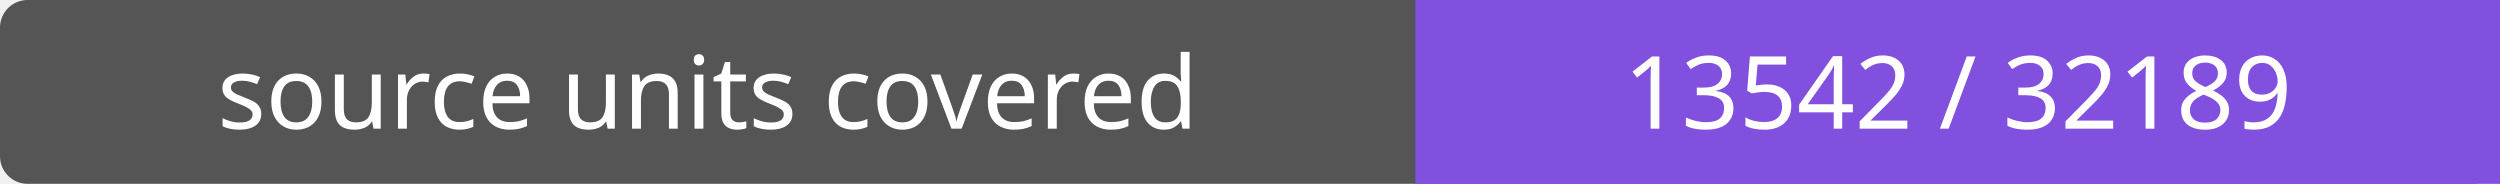
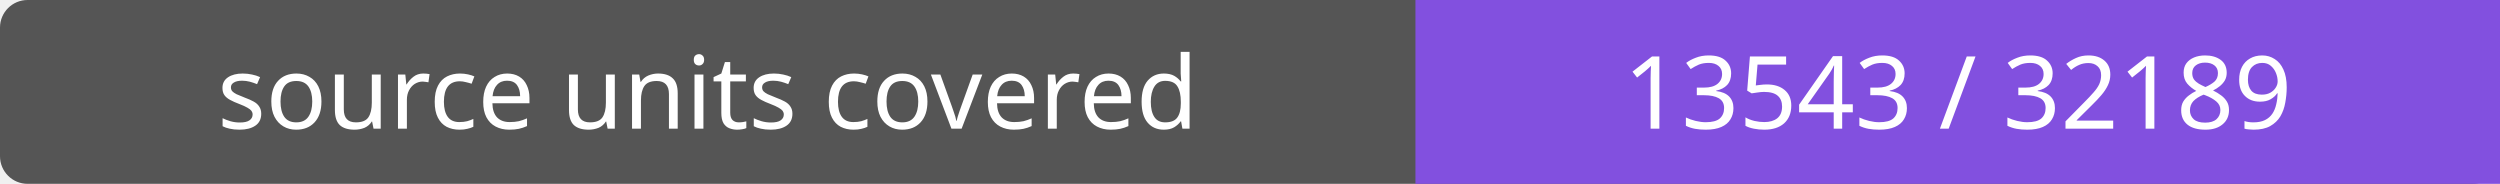
- <svg xmlns="http://www.w3.org/2000/svg" width="272" height="20" role="img" aria-label="source units covered: 13542 / 32189">
+ <svg xmlns="http://www.w3.org/2000/svg" width="272" height="20" role="img" aria-label="source units covered: 13543 / 32189">
  <rect width="272" height="20" rx="3" fill="#555" />
  <path fill="#8250df" d="M154 0h118v20H154z" />
  <g fill="#fff" text-anchor="middle" font-family="Verdana,sans-serif" font-size="11">
    <text x="77.0" y="14">source units covered</text>
-     <text x="213.0" y="14">13542 / 32189</text>
+     <text x="213.0" y="14">13543 / 32189</text>
  </g>
</svg>
